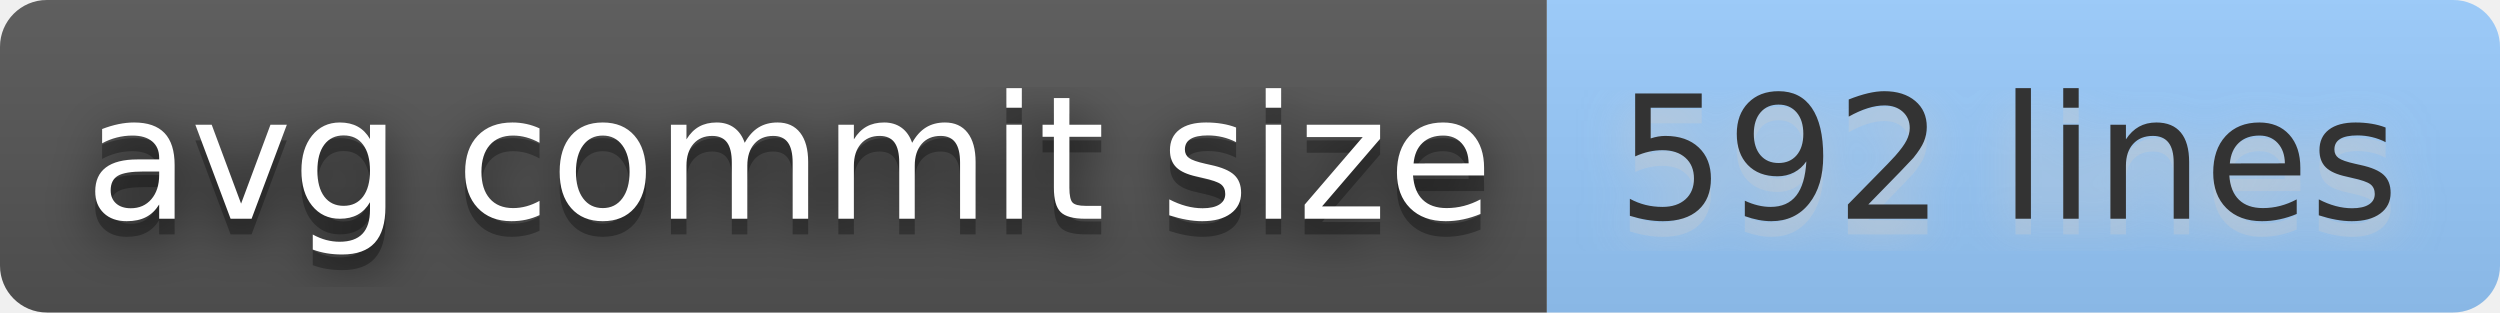
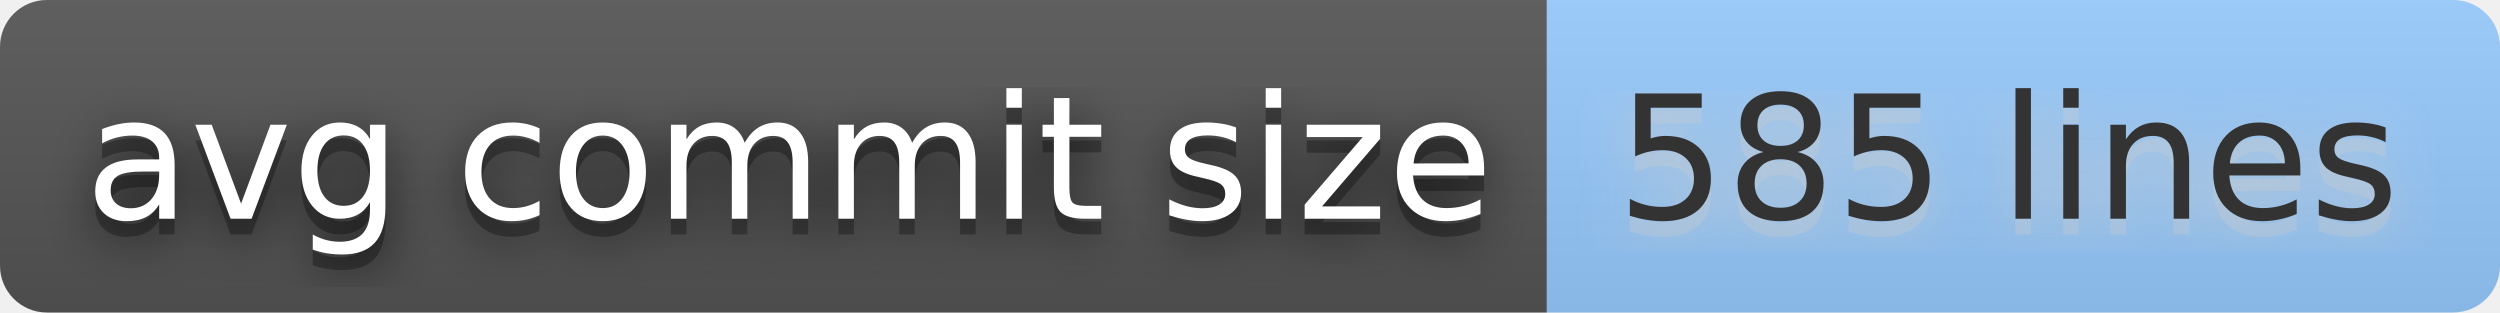
- <svg xmlns="http://www.w3.org/2000/svg" width="160" height="20" role="img" aria-label="avg commit size: 592 lines">
+ <svg xmlns="http://www.w3.org/2000/svg" width="160" height="20" role="img" aria-label="avg commit size: 585 lines">
  <filter id="blur">
    <feGaussianBlur stdDeviation="16" />
  </filter>
  <linearGradient id="s" x2="0" y2="100%">
    <stop offset="0" stop-color="#bbb" stop-opacity=".1" />
    <stop offset="1" stop-opacity=".1" />
  </linearGradient>
  <clipPath id="r">
    <rect width="160" height="20" rx="3" />
  </clipPath>
  <g clip-path="url(#r)">
    <rect width="99" height="20" fill="#555" />
    <rect x="99" width="61" height="20" fill="#9cf" />
    <rect width="160" height="20" fill="url(#s)" />
  </g>
  <g fill="#fff" text-anchor="middle" font-family="Verdana,Geneva,DejaVu Sans,sans-serif" text-rendering="geometricPrecision" font-size="110">
    <g transform="scale(.1)">
      <g aria-hidden="true" fill="#010101">
        <text x="505" y="150" fill-opacity=".8" filter="url(#blur)" textLength="890">avg commit size</text>
        <text x="505" y="150" fill-opacity=".3" textLength="890">avg commit size</text>
      </g>
      <text x="505" y="140" textLength="890">avg commit size</text>
    </g>
    <g transform="scale(.1)">
      <g aria-hidden="true" fill="#ccc">
-         <text x="1285" y="150" fill-opacity=".8" filter="url(#blur)" textLength="510">592 lines</text>
-         <text x="1285" y="150" fill-opacity=".3" textLength="510">592 lines</text>
+         <text x="1285" y="150" fill-opacity=".8" filter="url(#blur)" textLength="510">585 lines</text>
+         <text x="1285" y="150" fill-opacity=".3" textLength="510">585 lines</text>
      </g>
-       <text x="1285" y="140" textLength="510" fill="#333">592 lines</text>
+       <text x="1285" y="140" textLength="510" fill="#333">585 lines</text>
    </g>
  </g>
</svg>
